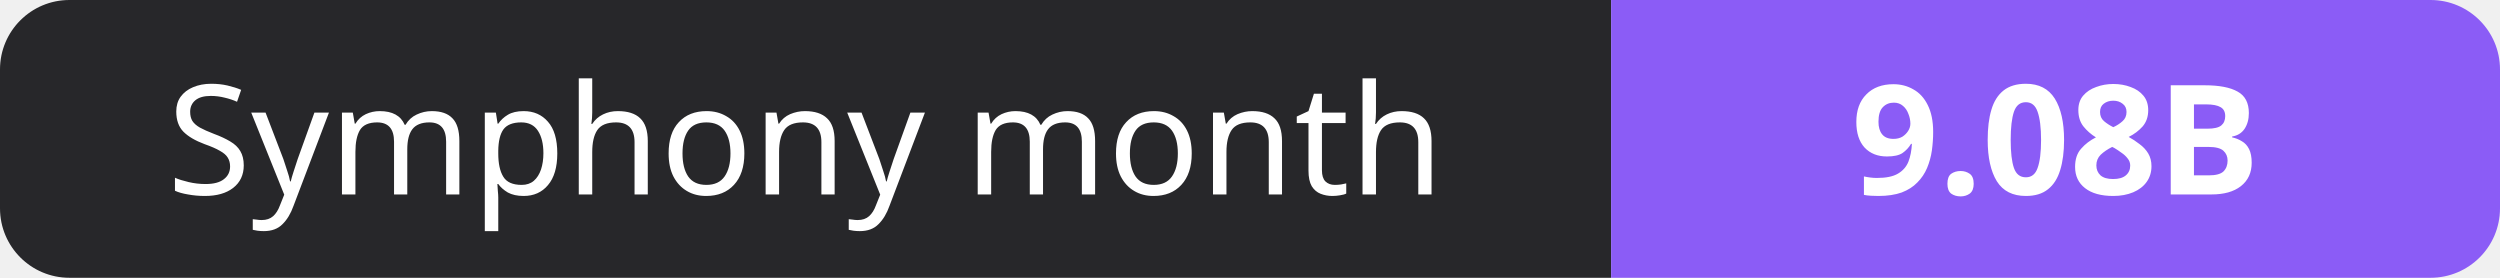
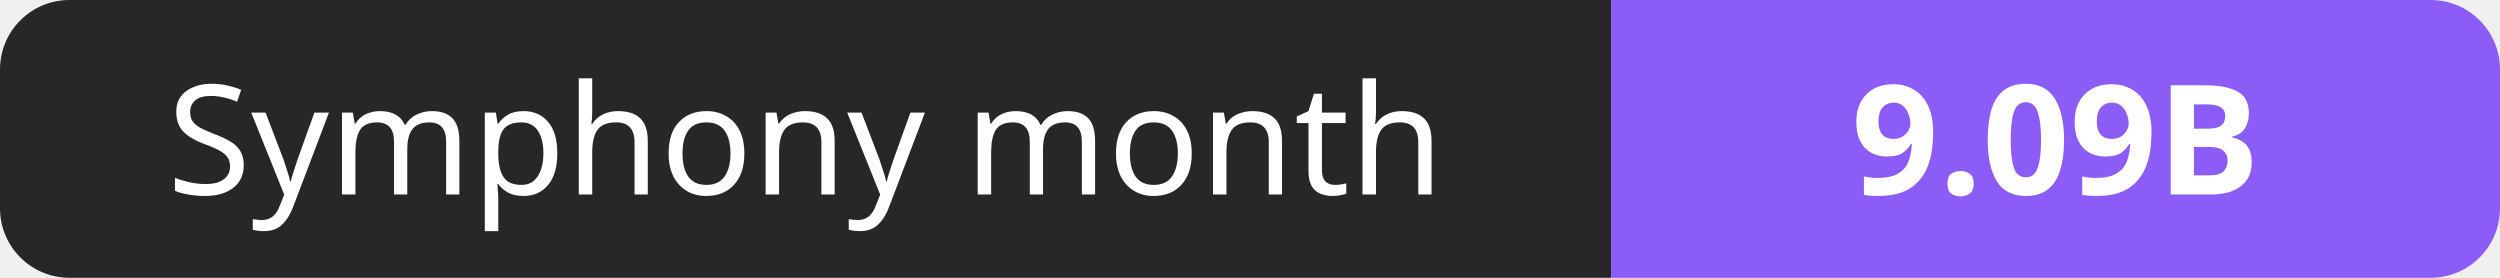
- <svg xmlns="http://www.w3.org/2000/svg" width="180" height="20" role="img" aria-label="Symphony month: 9.08B">
+ <svg xmlns="http://www.w3.org/2000/svg" width="180" height="20" role="img" aria-label="Symphony month: 9.09B">
  <clipPath id="r">
    <rect width="180" height="20" rx="5" fill="#fff" />
  </clipPath>
  <g clip-path="url(#r)">
    <rect width="116" height="20" fill="#27272a" />
    <rect x="116" width="64" height="20" fill="#8b5cf6" />
  </g>
  <g fill="#fff" text-anchor="middle" font-family="Verdana,Geneva,sans-serif" font-size="11">
    <text x="58.0" y="14">Symphony month</text>
-     <text x="148.0" y="14" font-weight="700">9.08B</text>
+     <text x="148.0" y="14" font-weight="700">9.09B</text>
  </g>
</svg>
